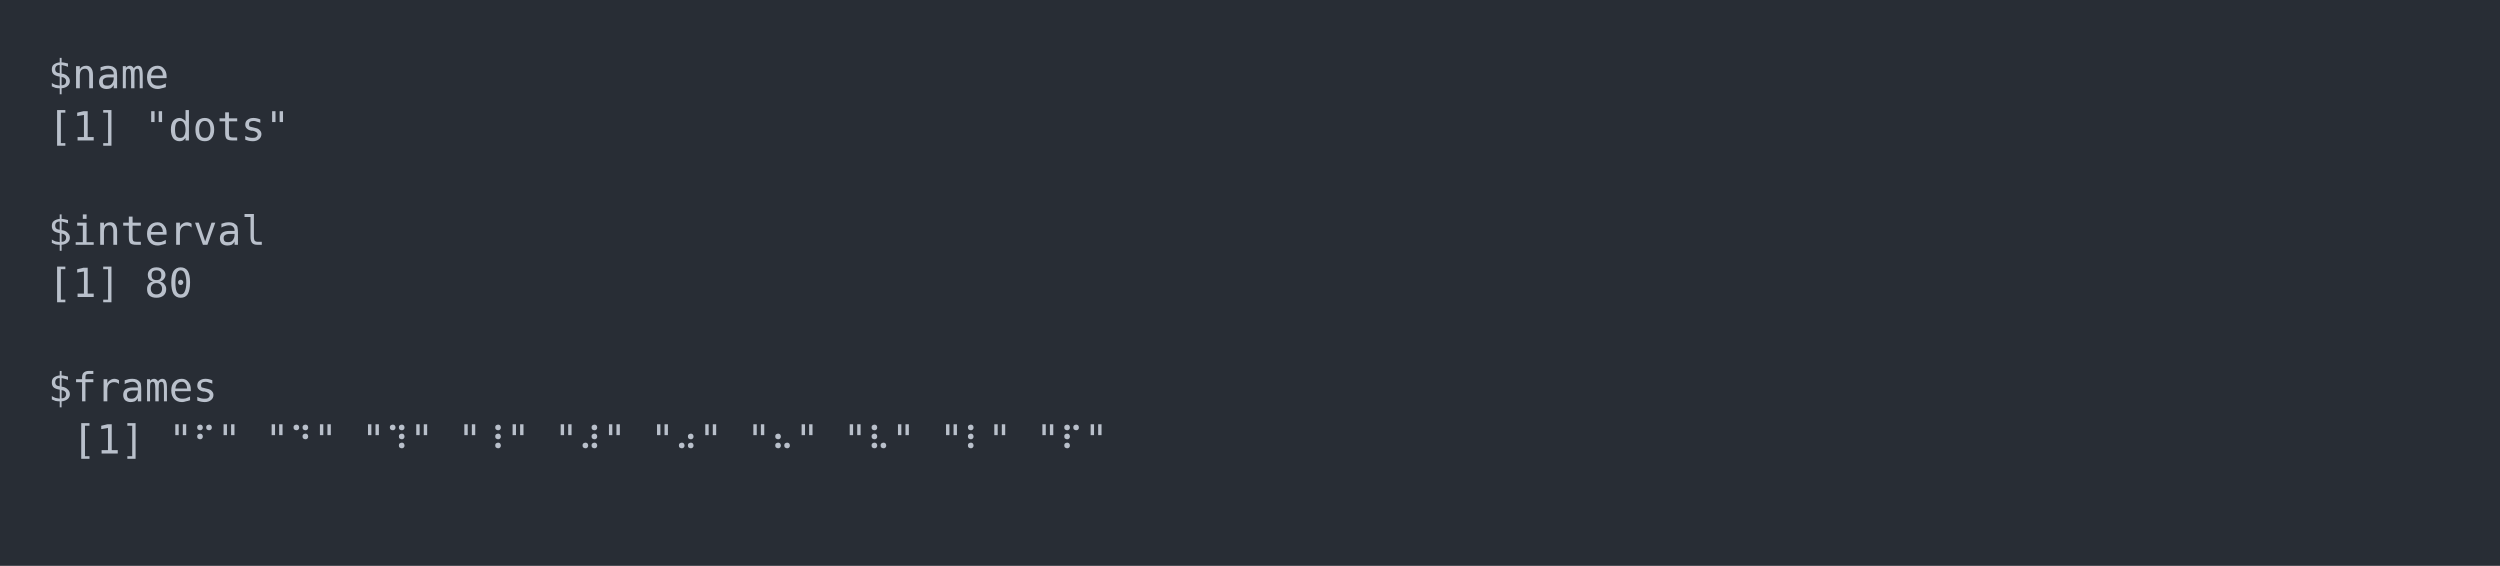
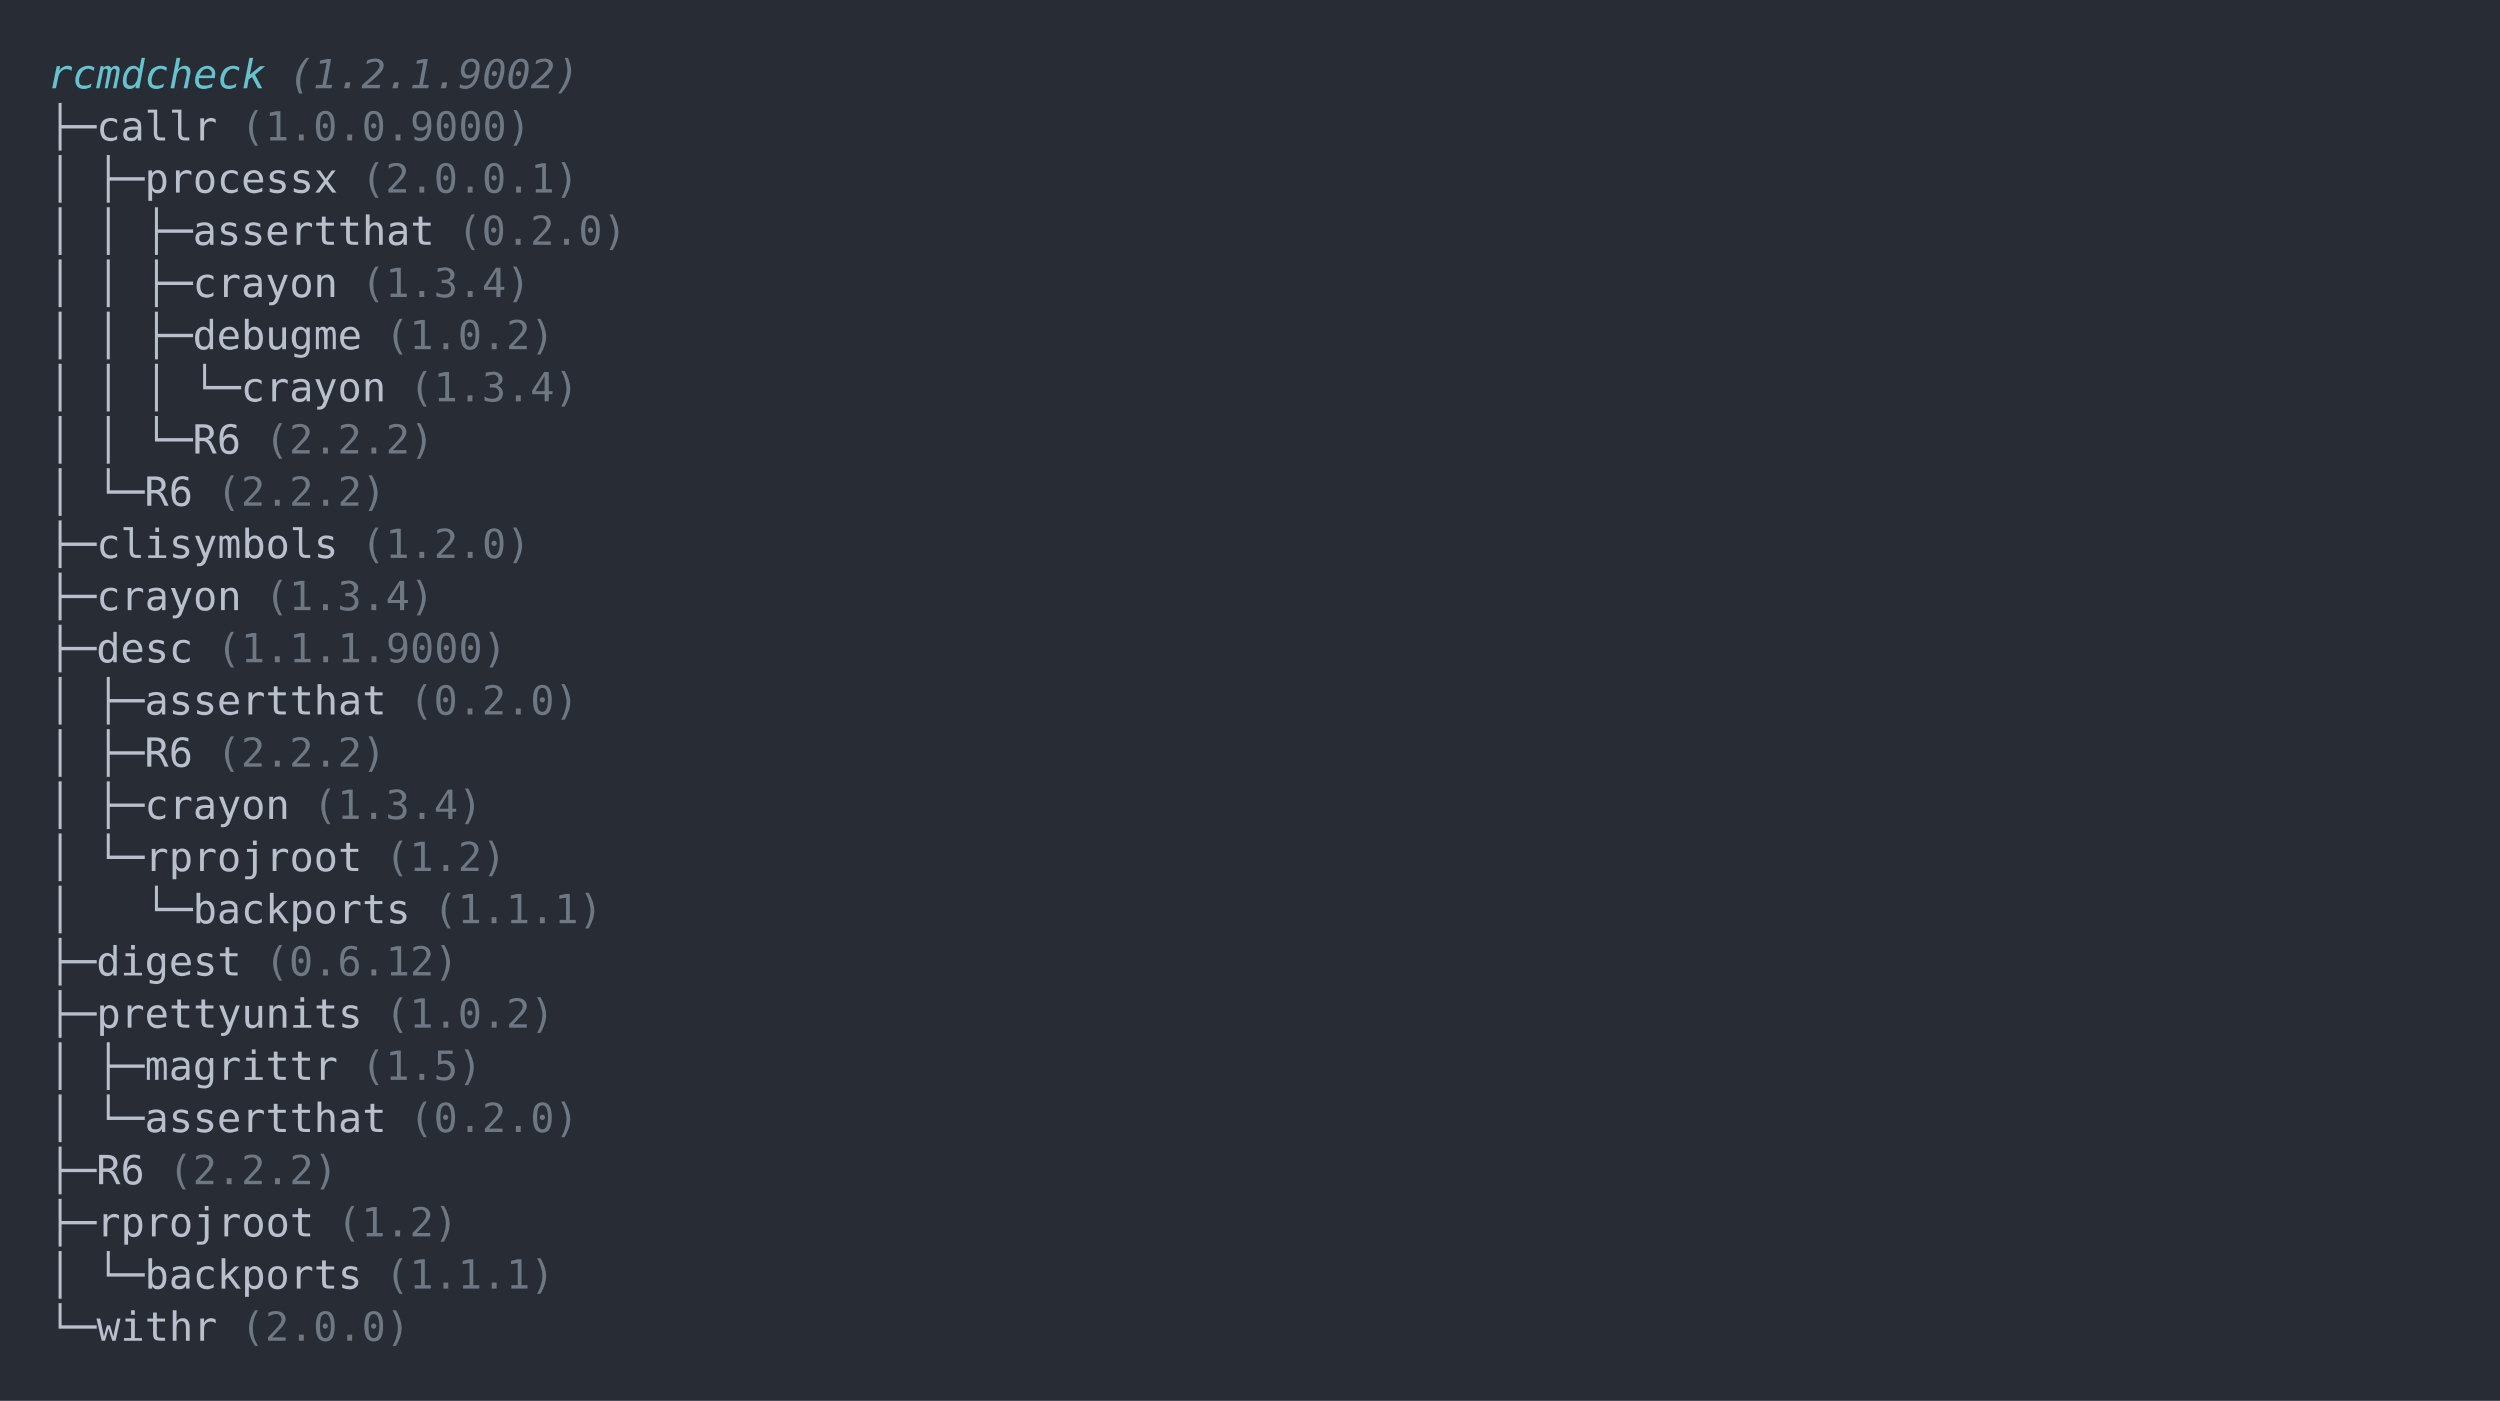
- <svg xmlns="http://www.w3.org/2000/svg" xmlns:xlink="http://www.w3.org/1999/xlink" width="1040" height="235.39">
-   <rect width="1040" height="235.39" rx="0" ry="0" class="a" />
-   <svg height="195.39" viewBox="0 0 100 19.539" width="1000" x="20" y="20">
-     <style>.a{fill:rgb(40,45,53)}.b{font-family:'Fira Code',Monaco,Consolas,Menlo,'Bitstream Vera Sans Mono','Powerline Symbols',monospace}.c{fill:transparent}.d{fill:rgb(185,192,203);white-space:pre}</style>
+ <svg xmlns="http://www.w3.org/2000/svg" xmlns:xlink="http://www.w3.org/1999/xlink" width="1040" height="582.75">
+   <rect width="1040" height="582.75" rx="0" ry="0" class="a" />
+   <svg height="542.75" viewBox="0 0 100 54.275" width="1000" x="20" y="20">
+     <style>.a{fill:rgb(40,45,53)}.b{font-family:'Fira Code',Monaco,Consolas,Menlo,'Bitstream Vera Sans Mono','Powerline Symbols',monospace}.c{fill:transparent}.d{fill:rgb(102,194,205);font-style:italic;white-space:pre}.e{fill:rgb(111,119,131);font-style:italic;white-space:pre}.f{fill:rgb(185,192,203);white-space:pre}.g{fill:rgb(111,119,131);white-space:pre}</style>
    <g font-family="'Fira Code',Monaco,Consolas,Menlo,'Bitstream Vera Sans Mono','Powerline Symbols',monospace" font-size="1.67" class="b">
      <defs>
        <symbol id="a">
-           <rect height="10" width="100" x="0" y="0" class="c" />
+           <rect height="26" width="100" x="0" y="0" class="c" />
        </symbol>
      </defs>
-       <rect height="19.539" width="100" class="a" />
+       <rect height="54.275" width="100" class="a" />
      <svg x="0" y="0" width="100">
        <svg x="0">
          <use xlink:href="#a" />
-           <text x="0" y="1.67" class="d">$name</text>
-           <text x="0" y="3.841" class="d">[1]</text>
-           <text x="4.008" y="3.841" class="d">"dots"</text>
-           <text x="0" y="8.183" class="d">$interval</text>
-           <text x="0" y="10.354" class="d">[1]</text>
-           <text x="4.008" y="10.354" class="d">80</text>
-           <text x="0" y="14.696" class="d">$frames</text>
-           <text x="1.002" y="16.867" class="d">[1]</text>
-           <text x="5.01" y="16.867" class="d">"⠋"</text>
-           <text x="9.018" y="16.867" class="d">"⠙"</text>
-           <text x="13.026" y="16.867" class="d">"⠹"</text>
-           <text x="17.034" y="16.867" class="d">"⠸"</text>
-           <text x="21.042" y="16.867" class="d">"⠼"</text>
-           <text x="25.05" y="16.867" class="d">"⠴"</text>
-           <text x="29.058" y="16.867" class="d">"⠦"</text>
-           <text x="33.066" y="16.867" class="d">"⠧"</text>
-           <text x="37.074" y="16.867" class="d">"⠇"</text>
-           <text x="41.082" y="16.867" class="d">"⠏"</text>
+           <text x="0" y="1.67" class="d">rcmdcheck</text>
+           <text x="10.02" y="1.67" class="e">(1.2.1.9002)</text>
+           <text x="0" y="3.841" class="f">├─callr</text>
+           <text x="8.016" y="3.841" class="g">(1.0.0.9000)</text>
+           <text x="0" y="6.012" class="f">│</text>
+           <text x="2.004" y="6.012" class="f">├─processx</text>
+           <text x="13.026" y="6.012" class="g">(2.0.0.1)</text>
+           <text x="0" y="8.183" class="f">│</text>
+           <text x="2.004" y="8.183" class="f">│</text>
+           <text x="4.008" y="8.183" class="f">├─assertthat</text>
+           <text x="17.034" y="8.183" class="g">(0.2.0)</text>
+           <text x="0" y="10.354" class="f">│</text>
+           <text x="2.004" y="10.354" class="f">│</text>
+           <text x="4.008" y="10.354" class="f">├─crayon</text>
+           <text x="13.026" y="10.354" class="g">(1.3.4)</text>
+           <text x="0" y="12.525" class="f">│</text>
+           <text x="2.004" y="12.525" class="f">│</text>
+           <text x="4.008" y="12.525" class="f">├─debugme</text>
+           <text x="14.028" y="12.525" class="g">(1.0.2)</text>
+           <text x="0" y="14.696" class="f">│</text>
+           <text x="2.004" y="14.696" class="f">│</text>
+           <text x="4.008" y="14.696" class="f">│</text>
+           <text x="6.012" y="14.696" class="f">└─crayon</text>
+           <text x="15.03" y="14.696" class="g">(1.3.4)</text>
+           <text x="0" y="16.867" class="f">│</text>
+           <text x="2.004" y="16.867" class="f">│</text>
+           <text x="4.008" y="16.867" class="f">└─R6</text>
+           <text x="9.018" y="16.867" class="g">(2.2.2)</text>
+           <text x="0" y="19.038" class="f">│</text>
+           <text x="2.004" y="19.038" class="f">└─R6</text>
+           <text x="7.014" y="19.038" class="g">(2.2.2)</text>
+           <text x="0" y="21.209" class="f">├─clisymbols</text>
+           <text x="13.026" y="21.209" class="g">(1.2.0)</text>
+           <text x="0" y="23.38" class="f">├─crayon</text>
+           <text x="9.018" y="23.38" class="g">(1.3.4)</text>
+           <text x="0" y="25.551" class="f">├─desc</text>
+           <text x="7.014" y="25.551" class="g">(1.1.1.9000)</text>
+           <text x="0" y="27.722" class="f">│</text>
+           <text x="2.004" y="27.722" class="f">├─assertthat</text>
+           <text x="15.03" y="27.722" class="g">(0.2.0)</text>
+           <text x="0" y="29.893" class="f">│</text>
+           <text x="2.004" y="29.893" class="f">├─R6</text>
+           <text x="7.014" y="29.893" class="g">(2.2.2)</text>
+           <text x="0" y="32.064" class="f">│</text>
+           <text x="2.004" y="32.064" class="f">├─crayon</text>
+           <text x="11.022" y="32.064" class="g">(1.3.4)</text>
+           <text x="0" y="34.235" class="f">│</text>
+           <text x="2.004" y="34.235" class="f">└─rprojroot</text>
+           <text x="14.028" y="34.235" class="g">(1.2)</text>
+           <text x="0" y="36.406" class="f">│</text>
+           <text x="4.008" y="36.406" class="f">└─backports</text>
+           <text x="16.032" y="36.406" class="g">(1.1.1)</text>
+           <text x="0" y="38.577" class="f">├─digest</text>
+           <text x="9.018" y="38.577" class="g">(0.6.12)</text>
+           <text x="0" y="40.748" class="f">├─prettyunits</text>
+           <text x="14.028" y="40.748" class="g">(1.0.2)</text>
+           <text x="0" y="42.919" class="f">│</text>
+           <text x="2.004" y="42.919" class="f">├─magrittr</text>
+           <text x="13.026" y="42.919" class="g">(1.5)</text>
+           <text x="0" y="45.09" class="f">│</text>
+           <text x="2.004" y="45.09" class="f">└─assertthat</text>
+           <text x="15.03" y="45.09" class="g">(0.2.0)</text>
+           <text x="0" y="47.261" class="f">├─R6</text>
+           <text x="5.01" y="47.261" class="g">(2.2.2)</text>
+           <text x="0" y="49.432" class="f">├─rprojroot</text>
+           <text x="12.024" y="49.432" class="g">(1.2)</text>
+           <text x="0" y="51.603" class="f">│</text>
+           <text x="2.004" y="51.603" class="f">└─backports</text>
+           <text x="14.028" y="51.603" class="g">(1.1.1)</text>
+           <text x="0" y="53.774" class="f">└─withr</text>
+           <text x="8.016" y="53.774" class="g">(2.0.0)</text>
        </svg>
      </svg>
    </g>
  </svg>
</svg>
